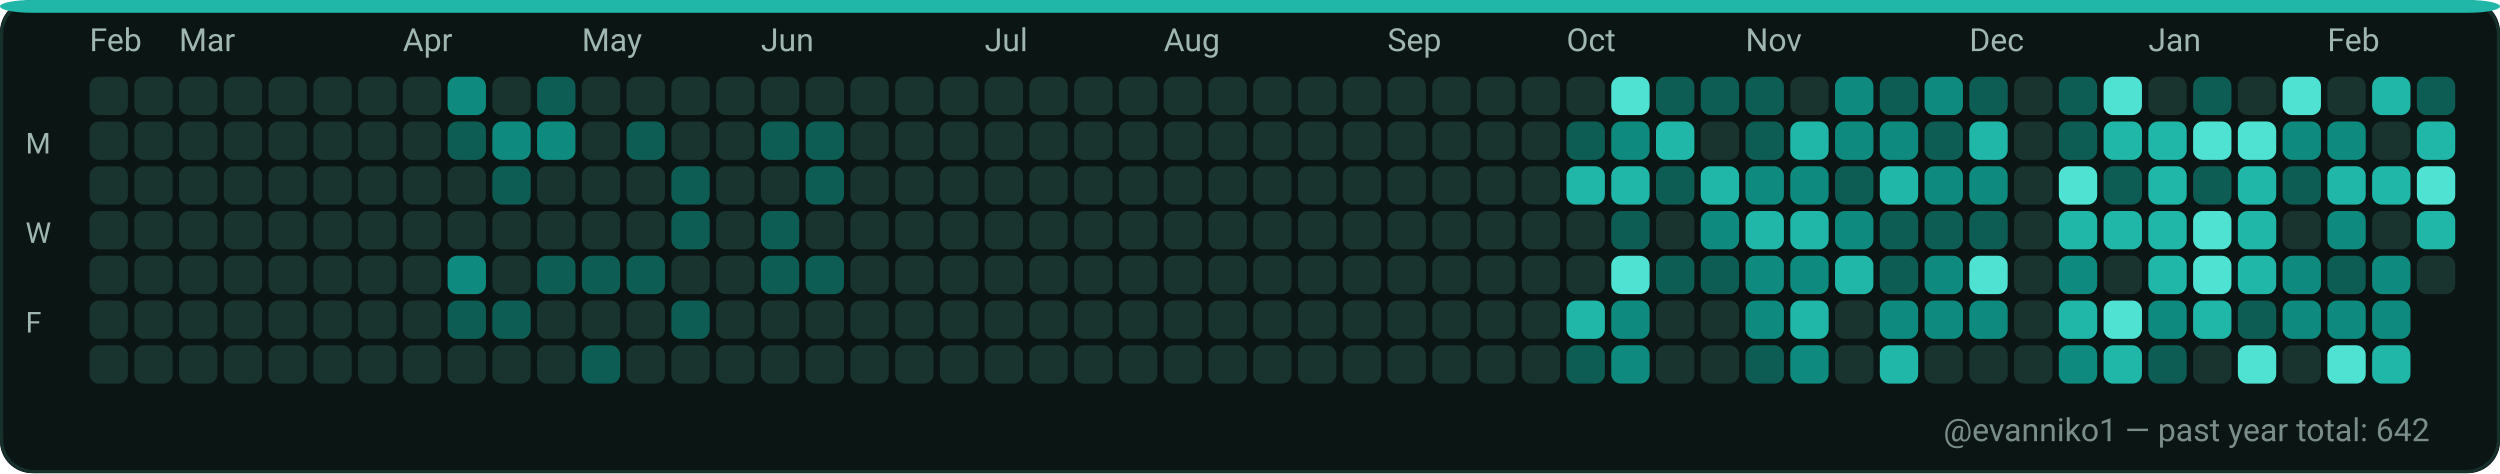
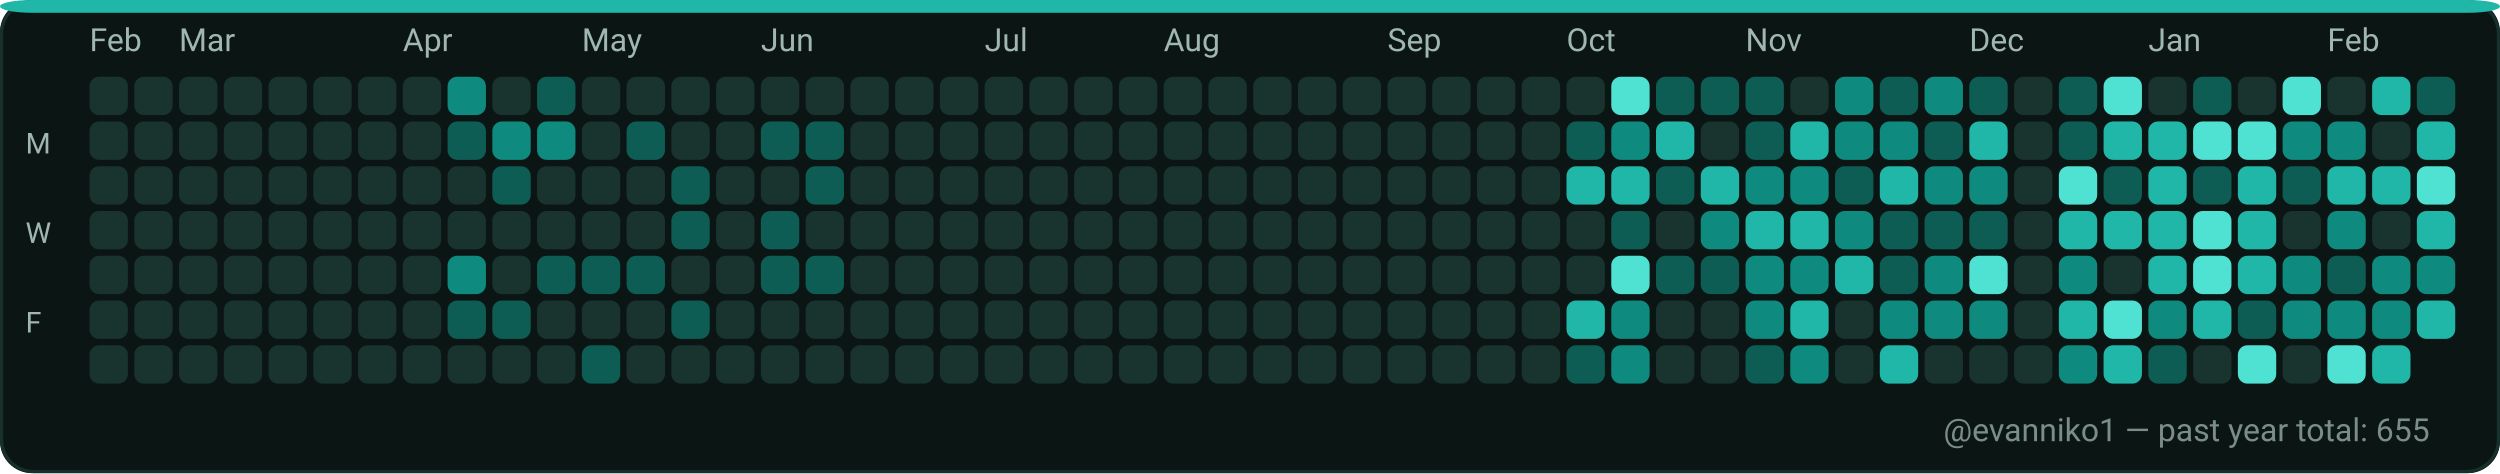
<svg xmlns="http://www.w3.org/2000/svg" width="782" height="148" viewBox="0 0 782 148" role="img" aria-label="GitHub contributions calendar for evanniko1">
  <rect x="0" y="0" width="782" height="148" rx="10" fill="#0D1117" />
  <rect x="0.5" y="0.5" width="781" height="147" rx="10" fill="#0B1514" stroke="#16302C" stroke-width="1" />
  <rect x="0" y="0" width="782" height="4" rx="10" fill="#21B7A8" />
  <text x="28" y="16" fill="#9FB6B1" font-family="ui-sans-serif, system-ui, -apple-system, Segoe UI, Roboto, Ubuntu, Cantarell, Noto Sans, Helvetica Neue, Arial" font-size="10" text-rendering="geometricPrecision">Feb</text>
  <text x="56" y="16" fill="#9FB6B1" font-family="ui-sans-serif, system-ui, -apple-system, Segoe UI, Roboto, Ubuntu, Cantarell, Noto Sans, Helvetica Neue, Arial" font-size="10" text-rendering="geometricPrecision">Mar</text>
  <text x="126" y="16" fill="#9FB6B1" font-family="ui-sans-serif, system-ui, -apple-system, Segoe UI, Roboto, Ubuntu, Cantarell, Noto Sans, Helvetica Neue, Arial" font-size="10" text-rendering="geometricPrecision">Apr</text>
  <text x="182" y="16" fill="#9FB6B1" font-family="ui-sans-serif, system-ui, -apple-system, Segoe UI, Roboto, Ubuntu, Cantarell, Noto Sans, Helvetica Neue, Arial" font-size="10" text-rendering="geometricPrecision">May</text>
  <text x="238" y="16" fill="#9FB6B1" font-family="ui-sans-serif, system-ui, -apple-system, Segoe UI, Roboto, Ubuntu, Cantarell, Noto Sans, Helvetica Neue, Arial" font-size="10" text-rendering="geometricPrecision">Jun</text>
  <text x="308" y="16" fill="#9FB6B1" font-family="ui-sans-serif, system-ui, -apple-system, Segoe UI, Roboto, Ubuntu, Cantarell, Noto Sans, Helvetica Neue, Arial" font-size="10" text-rendering="geometricPrecision">Jul</text>
  <text x="364" y="16" fill="#9FB6B1" font-family="ui-sans-serif, system-ui, -apple-system, Segoe UI, Roboto, Ubuntu, Cantarell, Noto Sans, Helvetica Neue, Arial" font-size="10" text-rendering="geometricPrecision">Aug</text>
  <text x="434" y="16" fill="#9FB6B1" font-family="ui-sans-serif, system-ui, -apple-system, Segoe UI, Roboto, Ubuntu, Cantarell, Noto Sans, Helvetica Neue, Arial" font-size="10" text-rendering="geometricPrecision">Sep</text>
  <text x="490" y="16" fill="#9FB6B1" font-family="ui-sans-serif, system-ui, -apple-system, Segoe UI, Roboto, Ubuntu, Cantarell, Noto Sans, Helvetica Neue, Arial" font-size="10" text-rendering="geometricPrecision">Oct</text>
  <text x="546" y="16" fill="#9FB6B1" font-family="ui-sans-serif, system-ui, -apple-system, Segoe UI, Roboto, Ubuntu, Cantarell, Noto Sans, Helvetica Neue, Arial" font-size="10" text-rendering="geometricPrecision">Nov</text>
  <text x="616" y="16" fill="#9FB6B1" font-family="ui-sans-serif, system-ui, -apple-system, Segoe UI, Roboto, Ubuntu, Cantarell, Noto Sans, Helvetica Neue, Arial" font-size="10" text-rendering="geometricPrecision">Dec</text>
  <text x="672" y="16" fill="#9FB6B1" font-family="ui-sans-serif, system-ui, -apple-system, Segoe UI, Roboto, Ubuntu, Cantarell, Noto Sans, Helvetica Neue, Arial" font-size="10" text-rendering="geometricPrecision">Jan</text>
  <text x="728" y="16" fill="#9FB6B1" font-family="ui-sans-serif, system-ui, -apple-system, Segoe UI, Roboto, Ubuntu, Cantarell, Noto Sans, Helvetica Neue, Arial" font-size="10" text-rendering="geometricPrecision">Feb</text>
  <text x="8" y="48" fill="#9FB6B1" font-family="ui-sans-serif, system-ui, -apple-system, Segoe UI, Roboto, Ubuntu, Cantarell, Noto Sans, Helvetica Neue, Arial" font-size="9" text-rendering="geometricPrecision">M</text>
  <text x="8" y="76" fill="#9FB6B1" font-family="ui-sans-serif, system-ui, -apple-system, Segoe UI, Roboto, Ubuntu, Cantarell, Noto Sans, Helvetica Neue, Arial" font-size="9" text-rendering="geometricPrecision">W</text>
  <text x="8" y="104" fill="#9FB6B1" font-family="ui-sans-serif, system-ui, -apple-system, Segoe UI, Roboto, Ubuntu, Cantarell, Noto Sans, Helvetica Neue, Arial" font-size="9" text-rendering="geometricPrecision">F</text>
  <g>
    <rect x="28" y="24" width="12" height="12" rx="3" fill="#19332F" />
  </g>
  <g>
    <rect x="28" y="38" width="12" height="12" rx="3" fill="#19332F" />
  </g>
  <g>
    <rect x="28" y="52" width="12" height="12" rx="3" fill="#19332F" />
  </g>
  <g>
    <rect x="28" y="66" width="12" height="12" rx="3" fill="#19332F" />
  </g>
  <g>
    <rect x="28" y="80" width="12" height="12" rx="3" fill="#19332F" />
  </g>
  <g>
    <rect x="28" y="94" width="12" height="12" rx="3" fill="#19332F" />
  </g>
  <g>
    <rect x="28" y="108" width="12" height="12" rx="3" fill="#19332F" />
  </g>
  <g>
    <rect x="42" y="24" width="12" height="12" rx="3" fill="#19332F" />
  </g>
  <g>
    <rect x="42" y="38" width="12" height="12" rx="3" fill="#19332F" />
  </g>
  <g>
    <rect x="42" y="52" width="12" height="12" rx="3" fill="#19332F" />
  </g>
  <g>
    <rect x="42" y="66" width="12" height="12" rx="3" fill="#19332F" />
  </g>
  <g>
    <rect x="42" y="80" width="12" height="12" rx="3" fill="#19332F" />
  </g>
  <g>
    <rect x="42" y="94" width="12" height="12" rx="3" fill="#19332F" />
  </g>
  <g>
    <rect x="42" y="108" width="12" height="12" rx="3" fill="#19332F" />
  </g>
  <g>
    <rect x="56" y="24" width="12" height="12" rx="3" fill="#19332F" />
  </g>
  <g>
    <rect x="56" y="38" width="12" height="12" rx="3" fill="#19332F" />
  </g>
  <g>
    <rect x="56" y="52" width="12" height="12" rx="3" fill="#19332F" />
  </g>
  <g>
    <rect x="56" y="66" width="12" height="12" rx="3" fill="#19332F" />
  </g>
  <g>
    <rect x="56" y="80" width="12" height="12" rx="3" fill="#19332F" />
  </g>
  <g>
    <rect x="56" y="94" width="12" height="12" rx="3" fill="#19332F" />
  </g>
  <g>
    <rect x="56" y="108" width="12" height="12" rx="3" fill="#19332F" />
  </g>
  <g>
    <rect x="70" y="24" width="12" height="12" rx="3" fill="#19332F" />
  </g>
  <g>
    <rect x="70" y="38" width="12" height="12" rx="3" fill="#19332F" />
  </g>
  <g>
    <rect x="70" y="52" width="12" height="12" rx="3" fill="#19332F" />
  </g>
  <g>
    <rect x="70" y="66" width="12" height="12" rx="3" fill="#19332F" />
  </g>
  <g>
    <rect x="70" y="80" width="12" height="12" rx="3" fill="#19332F" />
  </g>
  <g>
    <rect x="70" y="94" width="12" height="12" rx="3" fill="#19332F" />
  </g>
  <g>
    <rect x="70" y="108" width="12" height="12" rx="3" fill="#19332F" />
  </g>
  <g>
    <rect x="84" y="24" width="12" height="12" rx="3" fill="#19332F" />
  </g>
  <g>
    <rect x="84" y="38" width="12" height="12" rx="3" fill="#19332F" />
  </g>
  <g>
    <rect x="84" y="52" width="12" height="12" rx="3" fill="#19332F" />
  </g>
  <g>
    <rect x="84" y="66" width="12" height="12" rx="3" fill="#19332F" />
  </g>
  <g>
    <rect x="84" y="80" width="12" height="12" rx="3" fill="#19332F" />
  </g>
  <g>
    <rect x="84" y="94" width="12" height="12" rx="3" fill="#19332F" />
  </g>
  <g>
    <rect x="84" y="108" width="12" height="12" rx="3" fill="#19332F" />
  </g>
  <g>
    <rect x="98" y="24" width="12" height="12" rx="3" fill="#19332F" />
  </g>
  <g>
    <rect x="98" y="38" width="12" height="12" rx="3" fill="#19332F" />
  </g>
  <g>
    <rect x="98" y="52" width="12" height="12" rx="3" fill="#19332F" />
  </g>
  <g>
    <rect x="98" y="66" width="12" height="12" rx="3" fill="#19332F" />
  </g>
  <g>
    <rect x="98" y="80" width="12" height="12" rx="3" fill="#19332F" />
  </g>
  <g>
    <rect x="98" y="94" width="12" height="12" rx="3" fill="#19332F" />
  </g>
  <g>
    <rect x="98" y="108" width="12" height="12" rx="3" fill="#19332F" />
  </g>
  <g>
    <rect x="112" y="24" width="12" height="12" rx="3" fill="#19332F" />
  </g>
  <g>
    <rect x="112" y="38" width="12" height="12" rx="3" fill="#19332F" />
  </g>
  <g>
    <rect x="112" y="52" width="12" height="12" rx="3" fill="#19332F" />
  </g>
  <g>
    <rect x="112" y="66" width="12" height="12" rx="3" fill="#19332F" />
  </g>
  <g>
    <rect x="112" y="80" width="12" height="12" rx="3" fill="#19332F" />
  </g>
  <g>
    <rect x="112" y="94" width="12" height="12" rx="3" fill="#19332F" />
  </g>
  <g>
    <rect x="112" y="108" width="12" height="12" rx="3" fill="#19332F" />
  </g>
  <g>
    <rect x="126" y="24" width="12" height="12" rx="3" fill="#19332F" />
  </g>
  <g>
    <rect x="126" y="38" width="12" height="12" rx="3" fill="#19332F" />
  </g>
  <g>
    <rect x="126" y="52" width="12" height="12" rx="3" fill="#19332F" />
  </g>
  <g>
    <rect x="126" y="66" width="12" height="12" rx="3" fill="#19332F" />
  </g>
  <g>
    <rect x="126" y="80" width="12" height="12" rx="3" fill="#19332F" />
  </g>
  <g>
    <rect x="126" y="94" width="12" height="12" rx="3" fill="#19332F" />
  </g>
  <g>
    <rect x="126" y="108" width="12" height="12" rx="3" fill="#19332F" />
  </g>
  <g>
    <rect x="140" y="24" width="12" height="12" rx="3" fill="#0E8B7E" />
  </g>
  <g>
    <rect x="140" y="38" width="12" height="12" rx="3" fill="#0D5D54" />
  </g>
  <g>
    <rect x="140" y="52" width="12" height="12" rx="3" fill="#19332F" />
  </g>
  <g>
    <rect x="140" y="66" width="12" height="12" rx="3" fill="#19332F" />
  </g>
  <g>
    <rect x="140" y="80" width="12" height="12" rx="3" fill="#0E8B7E" />
  </g>
  <g>
    <rect x="140" y="94" width="12" height="12" rx="3" fill="#0D5D54" />
  </g>
  <g>
    <rect x="140" y="108" width="12" height="12" rx="3" fill="#19332F" />
  </g>
  <g>
    <rect x="154" y="24" width="12" height="12" rx="3" fill="#19332F" />
  </g>
  <g>
    <rect x="154" y="38" width="12" height="12" rx="3" fill="#0E8B7E" />
  </g>
  <g>
    <rect x="154" y="52" width="12" height="12" rx="3" fill="#0D5D54" />
  </g>
  <g>
    <rect x="154" y="66" width="12" height="12" rx="3" fill="#19332F" />
  </g>
  <g>
    <rect x="154" y="80" width="12" height="12" rx="3" fill="#19332F" />
  </g>
  <g>
    <rect x="154" y="94" width="12" height="12" rx="3" fill="#0D5D54" />
  </g>
  <g>
    <rect x="154" y="108" width="12" height="12" rx="3" fill="#19332F" />
  </g>
  <g>
    <rect x="168" y="24" width="12" height="12" rx="3" fill="#0D5D54" />
  </g>
  <g>
    <rect x="168" y="38" width="12" height="12" rx="3" fill="#0E8B7E" />
  </g>
  <g>
    <rect x="168" y="52" width="12" height="12" rx="3" fill="#19332F" />
  </g>
  <g>
    <rect x="168" y="66" width="12" height="12" rx="3" fill="#19332F" />
  </g>
  <g>
    <rect x="168" y="80" width="12" height="12" rx="3" fill="#0D5D54" />
  </g>
  <g>
    <rect x="168" y="94" width="12" height="12" rx="3" fill="#19332F" />
  </g>
  <g>
    <rect x="168" y="108" width="12" height="12" rx="3" fill="#19332F" />
  </g>
  <g>
    <rect x="182" y="24" width="12" height="12" rx="3" fill="#19332F" />
  </g>
  <g>
    <rect x="182" y="38" width="12" height="12" rx="3" fill="#19332F" />
  </g>
  <g>
    <rect x="182" y="52" width="12" height="12" rx="3" fill="#19332F" />
  </g>
  <g>
    <rect x="182" y="66" width="12" height="12" rx="3" fill="#19332F" />
  </g>
  <g>
    <rect x="182" y="80" width="12" height="12" rx="3" fill="#0D5D54" />
  </g>
  <g>
    <rect x="182" y="94" width="12" height="12" rx="3" fill="#19332F" />
  </g>
  <g>
    <rect x="182" y="108" width="12" height="12" rx="3" fill="#0D5D54" />
  </g>
  <g>
    <rect x="196" y="24" width="12" height="12" rx="3" fill="#19332F" />
  </g>
  <g>
    <rect x="196" y="38" width="12" height="12" rx="3" fill="#0D5D54" />
  </g>
  <g>
    <rect x="196" y="52" width="12" height="12" rx="3" fill="#19332F" />
  </g>
  <g>
    <rect x="196" y="66" width="12" height="12" rx="3" fill="#19332F" />
  </g>
  <g>
    <rect x="196" y="80" width="12" height="12" rx="3" fill="#0D5D54" />
  </g>
  <g>
    <rect x="196" y="94" width="12" height="12" rx="3" fill="#19332F" />
  </g>
  <g>
    <rect x="196" y="108" width="12" height="12" rx="3" fill="#19332F" />
  </g>
  <g>
    <rect x="210" y="24" width="12" height="12" rx="3" fill="#19332F" />
  </g>
  <g>
    <rect x="210" y="38" width="12" height="12" rx="3" fill="#19332F" />
  </g>
  <g>
    <rect x="210" y="52" width="12" height="12" rx="3" fill="#0D5D54" />
  </g>
  <g>
    <rect x="210" y="66" width="12" height="12" rx="3" fill="#0D5D54" />
  </g>
  <g>
    <rect x="210" y="80" width="12" height="12" rx="3" fill="#19332F" />
  </g>
  <g>
    <rect x="210" y="94" width="12" height="12" rx="3" fill="#0D5D54" />
  </g>
  <g>
    <rect x="210" y="108" width="12" height="12" rx="3" fill="#19332F" />
  </g>
  <g>
    <rect x="224" y="24" width="12" height="12" rx="3" fill="#19332F" />
  </g>
  <g>
    <rect x="224" y="38" width="12" height="12" rx="3" fill="#19332F" />
  </g>
  <g>
    <rect x="224" y="52" width="12" height="12" rx="3" fill="#19332F" />
  </g>
  <g>
    <rect x="224" y="66" width="12" height="12" rx="3" fill="#19332F" />
  </g>
  <g>
    <rect x="224" y="80" width="12" height="12" rx="3" fill="#19332F" />
  </g>
  <g>
    <rect x="224" y="94" width="12" height="12" rx="3" fill="#19332F" />
  </g>
  <g>
    <rect x="224" y="108" width="12" height="12" rx="3" fill="#19332F" />
  </g>
  <g>
    <rect x="238" y="24" width="12" height="12" rx="3" fill="#19332F" />
  </g>
  <g>
    <rect x="238" y="38" width="12" height="12" rx="3" fill="#0D5D54" />
  </g>
  <g>
    <rect x="238" y="52" width="12" height="12" rx="3" fill="#19332F" />
  </g>
  <g>
    <rect x="238" y="66" width="12" height="12" rx="3" fill="#0D5D54" />
  </g>
  <g>
    <rect x="238" y="80" width="12" height="12" rx="3" fill="#0D5D54" />
  </g>
  <g>
    <rect x="238" y="94" width="12" height="12" rx="3" fill="#19332F" />
  </g>
  <g>
    <rect x="238" y="108" width="12" height="12" rx="3" fill="#19332F" />
  </g>
  <g>
    <rect x="252" y="24" width="12" height="12" rx="3" fill="#19332F" />
  </g>
  <g>
    <rect x="252" y="38" width="12" height="12" rx="3" fill="#0D5D54" />
  </g>
  <g>
    <rect x="252" y="52" width="12" height="12" rx="3" fill="#0D5D54" />
  </g>
  <g>
    <rect x="252" y="66" width="12" height="12" rx="3" fill="#19332F" />
  </g>
  <g>
    <rect x="252" y="80" width="12" height="12" rx="3" fill="#0D5D54" />
  </g>
  <g>
    <rect x="252" y="94" width="12" height="12" rx="3" fill="#19332F" />
  </g>
  <g>
    <rect x="252" y="108" width="12" height="12" rx="3" fill="#19332F" />
  </g>
  <g>
    <rect x="266" y="24" width="12" height="12" rx="3" fill="#19332F" />
  </g>
  <g>
    <rect x="266" y="38" width="12" height="12" rx="3" fill="#19332F" />
  </g>
  <g>
    <rect x="266" y="52" width="12" height="12" rx="3" fill="#19332F" />
  </g>
  <g>
    <rect x="266" y="66" width="12" height="12" rx="3" fill="#19332F" />
  </g>
  <g>
    <rect x="266" y="80" width="12" height="12" rx="3" fill="#19332F" />
  </g>
  <g>
    <rect x="266" y="94" width="12" height="12" rx="3" fill="#19332F" />
  </g>
  <g>
    <rect x="266" y="108" width="12" height="12" rx="3" fill="#19332F" />
  </g>
  <g>
    <rect x="280" y="24" width="12" height="12" rx="3" fill="#19332F" />
  </g>
  <g>
    <rect x="280" y="38" width="12" height="12" rx="3" fill="#19332F" />
  </g>
  <g>
    <rect x="280" y="52" width="12" height="12" rx="3" fill="#19332F" />
  </g>
  <g>
    <rect x="280" y="66" width="12" height="12" rx="3" fill="#19332F" />
  </g>
  <g>
    <rect x="280" y="80" width="12" height="12" rx="3" fill="#19332F" />
  </g>
  <g>
    <rect x="280" y="94" width="12" height="12" rx="3" fill="#19332F" />
  </g>
  <g>
    <rect x="280" y="108" width="12" height="12" rx="3" fill="#19332F" />
  </g>
  <g>
    <rect x="294" y="24" width="12" height="12" rx="3" fill="#19332F" />
  </g>
  <g>
    <rect x="294" y="38" width="12" height="12" rx="3" fill="#19332F" />
  </g>
  <g>
    <rect x="294" y="52" width="12" height="12" rx="3" fill="#19332F" />
  </g>
  <g>
    <rect x="294" y="66" width="12" height="12" rx="3" fill="#19332F" />
  </g>
  <g>
    <rect x="294" y="80" width="12" height="12" rx="3" fill="#19332F" />
  </g>
  <g>
    <rect x="294" y="94" width="12" height="12" rx="3" fill="#19332F" />
  </g>
  <g>
    <rect x="294" y="108" width="12" height="12" rx="3" fill="#19332F" />
  </g>
  <g>
    <rect x="308" y="24" width="12" height="12" rx="3" fill="#19332F" />
  </g>
  <g>
    <rect x="308" y="38" width="12" height="12" rx="3" fill="#19332F" />
  </g>
  <g>
    <rect x="308" y="52" width="12" height="12" rx="3" fill="#19332F" />
  </g>
  <g>
    <rect x="308" y="66" width="12" height="12" rx="3" fill="#19332F" />
  </g>
  <g>
    <rect x="308" y="80" width="12" height="12" rx="3" fill="#19332F" />
  </g>
  <g>
    <rect x="308" y="94" width="12" height="12" rx="3" fill="#19332F" />
  </g>
  <g>
    <rect x="308" y="108" width="12" height="12" rx="3" fill="#19332F" />
  </g>
  <g>
    <rect x="322" y="24" width="12" height="12" rx="3" fill="#19332F" />
  </g>
  <g>
    <rect x="322" y="38" width="12" height="12" rx="3" fill="#19332F" />
  </g>
  <g>
    <rect x="322" y="52" width="12" height="12" rx="3" fill="#19332F" />
  </g>
  <g>
    <rect x="322" y="66" width="12" height="12" rx="3" fill="#19332F" />
  </g>
  <g>
    <rect x="322" y="80" width="12" height="12" rx="3" fill="#19332F" />
  </g>
  <g>
    <rect x="322" y="94" width="12" height="12" rx="3" fill="#19332F" />
  </g>
  <g>
    <rect x="322" y="108" width="12" height="12" rx="3" fill="#19332F" />
  </g>
  <g>
    <rect x="336" y="24" width="12" height="12" rx="3" fill="#19332F" />
  </g>
  <g>
    <rect x="336" y="38" width="12" height="12" rx="3" fill="#19332F" />
  </g>
  <g>
    <rect x="336" y="52" width="12" height="12" rx="3" fill="#19332F" />
  </g>
  <g>
    <rect x="336" y="66" width="12" height="12" rx="3" fill="#19332F" />
  </g>
  <g>
    <rect x="336" y="80" width="12" height="12" rx="3" fill="#19332F" />
  </g>
  <g>
    <rect x="336" y="94" width="12" height="12" rx="3" fill="#19332F" />
  </g>
  <g>
    <rect x="336" y="108" width="12" height="12" rx="3" fill="#19332F" />
  </g>
  <g>
    <rect x="350" y="24" width="12" height="12" rx="3" fill="#19332F" />
  </g>
  <g>
    <rect x="350" y="38" width="12" height="12" rx="3" fill="#19332F" />
  </g>
  <g>
    <rect x="350" y="52" width="12" height="12" rx="3" fill="#19332F" />
  </g>
  <g>
    <rect x="350" y="66" width="12" height="12" rx="3" fill="#19332F" />
  </g>
  <g>
    <rect x="350" y="80" width="12" height="12" rx="3" fill="#19332F" />
  </g>
  <g>
    <rect x="350" y="94" width="12" height="12" rx="3" fill="#19332F" />
  </g>
  <g>
    <rect x="350" y="108" width="12" height="12" rx="3" fill="#19332F" />
  </g>
  <g>
    <rect x="364" y="24" width="12" height="12" rx="3" fill="#19332F" />
  </g>
  <g>
    <rect x="364" y="38" width="12" height="12" rx="3" fill="#19332F" />
  </g>
  <g>
    <rect x="364" y="52" width="12" height="12" rx="3" fill="#19332F" />
  </g>
  <g>
    <rect x="364" y="66" width="12" height="12" rx="3" fill="#19332F" />
  </g>
  <g>
    <rect x="364" y="80" width="12" height="12" rx="3" fill="#19332F" />
  </g>
  <g>
    <rect x="364" y="94" width="12" height="12" rx="3" fill="#19332F" />
  </g>
  <g>
    <rect x="364" y="108" width="12" height="12" rx="3" fill="#19332F" />
  </g>
  <g>
    <rect x="378" y="24" width="12" height="12" rx="3" fill="#19332F" />
  </g>
  <g>
    <rect x="378" y="38" width="12" height="12" rx="3" fill="#19332F" />
  </g>
  <g>
    <rect x="378" y="52" width="12" height="12" rx="3" fill="#19332F" />
  </g>
  <g>
    <rect x="378" y="66" width="12" height="12" rx="3" fill="#19332F" />
  </g>
  <g>
    <rect x="378" y="80" width="12" height="12" rx="3" fill="#19332F" />
  </g>
  <g>
    <rect x="378" y="94" width="12" height="12" rx="3" fill="#19332F" />
  </g>
  <g>
    <rect x="378" y="108" width="12" height="12" rx="3" fill="#19332F" />
  </g>
  <g>
    <rect x="392" y="24" width="12" height="12" rx="3" fill="#19332F" />
  </g>
  <g>
    <rect x="392" y="38" width="12" height="12" rx="3" fill="#19332F" />
  </g>
  <g>
    <rect x="392" y="52" width="12" height="12" rx="3" fill="#19332F" />
  </g>
  <g>
    <rect x="392" y="66" width="12" height="12" rx="3" fill="#19332F" />
  </g>
  <g>
    <rect x="392" y="80" width="12" height="12" rx="3" fill="#19332F" />
  </g>
  <g>
    <rect x="392" y="94" width="12" height="12" rx="3" fill="#19332F" />
  </g>
  <g>
    <rect x="392" y="108" width="12" height="12" rx="3" fill="#19332F" />
  </g>
  <g>
    <rect x="406" y="24" width="12" height="12" rx="3" fill="#19332F" />
  </g>
  <g>
    <rect x="406" y="38" width="12" height="12" rx="3" fill="#19332F" />
  </g>
  <g>
    <rect x="406" y="52" width="12" height="12" rx="3" fill="#19332F" />
  </g>
  <g>
    <rect x="406" y="66" width="12" height="12" rx="3" fill="#19332F" />
  </g>
  <g>
    <rect x="406" y="80" width="12" height="12" rx="3" fill="#19332F" />
  </g>
  <g>
    <rect x="406" y="94" width="12" height="12" rx="3" fill="#19332F" />
  </g>
  <g>
    <rect x="406" y="108" width="12" height="12" rx="3" fill="#19332F" />
  </g>
  <g>
    <rect x="420" y="24" width="12" height="12" rx="3" fill="#19332F" />
  </g>
  <g>
    <rect x="420" y="38" width="12" height="12" rx="3" fill="#19332F" />
  </g>
  <g>
    <rect x="420" y="52" width="12" height="12" rx="3" fill="#19332F" />
  </g>
  <g>
    <rect x="420" y="66" width="12" height="12" rx="3" fill="#19332F" />
  </g>
  <g>
    <rect x="420" y="80" width="12" height="12" rx="3" fill="#19332F" />
  </g>
  <g>
    <rect x="420" y="94" width="12" height="12" rx="3" fill="#19332F" />
  </g>
  <g>
    <rect x="420" y="108" width="12" height="12" rx="3" fill="#19332F" />
  </g>
  <g>
    <rect x="434" y="24" width="12" height="12" rx="3" fill="#19332F" />
  </g>
  <g>
    <rect x="434" y="38" width="12" height="12" rx="3" fill="#19332F" />
  </g>
  <g>
    <rect x="434" y="52" width="12" height="12" rx="3" fill="#19332F" />
  </g>
  <g>
    <rect x="434" y="66" width="12" height="12" rx="3" fill="#19332F" />
  </g>
  <g>
    <rect x="434" y="80" width="12" height="12" rx="3" fill="#19332F" />
  </g>
  <g>
    <rect x="434" y="94" width="12" height="12" rx="3" fill="#19332F" />
  </g>
  <g>
    <rect x="434" y="108" width="12" height="12" rx="3" fill="#19332F" />
  </g>
  <g>
    <rect x="448" y="24" width="12" height="12" rx="3" fill="#19332F" />
  </g>
  <g>
    <rect x="448" y="38" width="12" height="12" rx="3" fill="#19332F" />
  </g>
  <g>
    <rect x="448" y="52" width="12" height="12" rx="3" fill="#19332F" />
  </g>
  <g>
    <rect x="448" y="66" width="12" height="12" rx="3" fill="#19332F" />
  </g>
  <g>
    <rect x="448" y="80" width="12" height="12" rx="3" fill="#19332F" />
  </g>
  <g>
    <rect x="448" y="94" width="12" height="12" rx="3" fill="#19332F" />
  </g>
  <g>
    <rect x="448" y="108" width="12" height="12" rx="3" fill="#19332F" />
  </g>
  <g>
    <rect x="462" y="24" width="12" height="12" rx="3" fill="#19332F" />
  </g>
  <g>
    <rect x="462" y="38" width="12" height="12" rx="3" fill="#19332F" />
  </g>
  <g>
    <rect x="462" y="52" width="12" height="12" rx="3" fill="#19332F" />
  </g>
  <g>
    <rect x="462" y="66" width="12" height="12" rx="3" fill="#19332F" />
  </g>
  <g>
    <rect x="462" y="80" width="12" height="12" rx="3" fill="#19332F" />
  </g>
  <g>
    <rect x="462" y="94" width="12" height="12" rx="3" fill="#19332F" />
  </g>
  <g>
    <rect x="462" y="108" width="12" height="12" rx="3" fill="#19332F" />
  </g>
  <g>
    <rect x="476" y="24" width="12" height="12" rx="3" fill="#19332F" />
  </g>
  <g>
    <rect x="476" y="38" width="12" height="12" rx="3" fill="#19332F" />
  </g>
  <g>
    <rect x="476" y="52" width="12" height="12" rx="3" fill="#19332F" />
  </g>
  <g>
    <rect x="476" y="66" width="12" height="12" rx="3" fill="#19332F" />
  </g>
  <g>
    <rect x="476" y="80" width="12" height="12" rx="3" fill="#19332F" />
  </g>
  <g>
    <rect x="476" y="94" width="12" height="12" rx="3" fill="#19332F" />
  </g>
  <g>
    <rect x="476" y="108" width="12" height="12" rx="3" fill="#19332F" />
  </g>
  <g>
    <rect x="490" y="24" width="12" height="12" rx="3" fill="#19332F" />
  </g>
  <g>
    <rect x="490" y="38" width="12" height="12" rx="3" fill="#0D5D54" />
  </g>
  <g>
    <rect x="490" y="52" width="12" height="12" rx="3" fill="#21B7A8" />
  </g>
  <g>
    <rect x="490" y="66" width="12" height="12" rx="3" fill="#19332F" />
  </g>
  <g>
    <rect x="490" y="80" width="12" height="12" rx="3" fill="#19332F" />
  </g>
  <g>
    <rect x="490" y="94" width="12" height="12" rx="3" fill="#21B7A8" />
  </g>
  <g>
    <rect x="490" y="108" width="12" height="12" rx="3" fill="#0D5D54" />
  </g>
  <g>
    <rect x="504" y="24" width="12" height="12" rx="3" fill="#4FE2D2" />
  </g>
  <g>
    <rect x="504" y="38" width="12" height="12" rx="3" fill="#0E8B7E" />
  </g>
  <g>
    <rect x="504" y="52" width="12" height="12" rx="3" fill="#21B7A8" />
  </g>
  <g>
    <rect x="504" y="66" width="12" height="12" rx="3" fill="#0D5D54" />
  </g>
  <g>
    <rect x="504" y="80" width="12" height="12" rx="3" fill="#4FE2D2" />
  </g>
  <g>
    <rect x="504" y="94" width="12" height="12" rx="3" fill="#0E8B7E" />
  </g>
  <g>
    <rect x="504" y="108" width="12" height="12" rx="3" fill="#0E8B7E" />
  </g>
  <g>
    <rect x="518" y="24" width="12" height="12" rx="3" fill="#0D5D54" />
  </g>
  <g>
    <rect x="518" y="38" width="12" height="12" rx="3" fill="#21B7A8" />
  </g>
  <g>
    <rect x="518" y="52" width="12" height="12" rx="3" fill="#0D5D54" />
  </g>
  <g>
    <rect x="518" y="66" width="12" height="12" rx="3" fill="#19332F" />
  </g>
  <g>
    <rect x="518" y="80" width="12" height="12" rx="3" fill="#0D5D54" />
  </g>
  <g>
    <rect x="518" y="94" width="12" height="12" rx="3" fill="#19332F" />
  </g>
  <g>
    <rect x="518" y="108" width="12" height="12" rx="3" fill="#19332F" />
  </g>
  <g>
    <rect x="532" y="24" width="12" height="12" rx="3" fill="#0D5D54" />
  </g>
  <g>
    <rect x="532" y="38" width="12" height="12" rx="3" fill="#19332F" />
  </g>
  <g>
    <rect x="532" y="52" width="12" height="12" rx="3" fill="#21B7A8" />
  </g>
  <g>
    <rect x="532" y="66" width="12" height="12" rx="3" fill="#0E8B7E" />
  </g>
  <g>
    <rect x="532" y="80" width="12" height="12" rx="3" fill="#0D5D54" />
  </g>
  <g>
    <rect x="532" y="94" width="12" height="12" rx="3" fill="#19332F" />
  </g>
  <g>
    <rect x="532" y="108" width="12" height="12" rx="3" fill="#19332F" />
  </g>
  <g>
    <rect x="546" y="24" width="12" height="12" rx="3" fill="#0D5D54" />
  </g>
  <g>
    <rect x="546" y="38" width="12" height="12" rx="3" fill="#0D5D54" />
  </g>
  <g>
    <rect x="546" y="52" width="12" height="12" rx="3" fill="#0E8B7E" />
  </g>
  <g>
    <rect x="546" y="66" width="12" height="12" rx="3" fill="#21B7A8" />
  </g>
  <g>
    <rect x="546" y="80" width="12" height="12" rx="3" fill="#0E8B7E" />
  </g>
  <g>
    <rect x="546" y="94" width="12" height="12" rx="3" fill="#0E8B7E" />
  </g>
  <g>
    <rect x="546" y="108" width="12" height="12" rx="3" fill="#0D5D54" />
  </g>
  <g>
    <rect x="560" y="24" width="12" height="12" rx="3" fill="#19332F" />
  </g>
  <g>
    <rect x="560" y="38" width="12" height="12" rx="3" fill="#21B7A8" />
  </g>
  <g>
    <rect x="560" y="52" width="12" height="12" rx="3" fill="#0E8B7E" />
  </g>
  <g>
    <rect x="560" y="66" width="12" height="12" rx="3" fill="#21B7A8" />
  </g>
  <g>
    <rect x="560" y="80" width="12" height="12" rx="3" fill="#0E8B7E" />
  </g>
  <g>
    <rect x="560" y="94" width="12" height="12" rx="3" fill="#21B7A8" />
  </g>
  <g>
    <rect x="560" y="108" width="12" height="12" rx="3" fill="#0E8B7E" />
  </g>
  <g>
    <rect x="574" y="24" width="12" height="12" rx="3" fill="#0E8B7E" />
  </g>
  <g>
    <rect x="574" y="38" width="12" height="12" rx="3" fill="#0E8B7E" />
  </g>
  <g>
    <rect x="574" y="52" width="12" height="12" rx="3" fill="#0D5D54" />
  </g>
  <g>
    <rect x="574" y="66" width="12" height="12" rx="3" fill="#0E8B7E" />
  </g>
  <g>
    <rect x="574" y="80" width="12" height="12" rx="3" fill="#21B7A8" />
  </g>
  <g>
    <rect x="574" y="94" width="12" height="12" rx="3" fill="#19332F" />
  </g>
  <g>
    <rect x="574" y="108" width="12" height="12" rx="3" fill="#19332F" />
  </g>
  <g>
    <rect x="588" y="24" width="12" height="12" rx="3" fill="#0D5D54" />
  </g>
  <g>
    <rect x="588" y="38" width="12" height="12" rx="3" fill="#0E8B7E" />
  </g>
  <g>
    <rect x="588" y="52" width="12" height="12" rx="3" fill="#21B7A8" />
  </g>
  <g>
    <rect x="588" y="66" width="12" height="12" rx="3" fill="#0D5D54" />
  </g>
  <g>
    <rect x="588" y="80" width="12" height="12" rx="3" fill="#0D5D54" />
  </g>
  <g>
    <rect x="588" y="94" width="12" height="12" rx="3" fill="#0E8B7E" />
  </g>
  <g>
    <rect x="588" y="108" width="12" height="12" rx="3" fill="#21B7A8" />
  </g>
  <g>
    <rect x="602" y="24" width="12" height="12" rx="3" fill="#0E8B7E" />
  </g>
  <g>
    <rect x="602" y="38" width="12" height="12" rx="3" fill="#0D5D54" />
  </g>
  <g>
    <rect x="602" y="52" width="12" height="12" rx="3" fill="#0E8B7E" />
  </g>
  <g>
    <rect x="602" y="66" width="12" height="12" rx="3" fill="#0D5D54" />
  </g>
  <g>
    <rect x="602" y="80" width="12" height="12" rx="3" fill="#0E8B7E" />
  </g>
  <g>
    <rect x="602" y="94" width="12" height="12" rx="3" fill="#0E8B7E" />
  </g>
  <g>
    <rect x="602" y="108" width="12" height="12" rx="3" fill="#19332F" />
  </g>
  <g>
    <rect x="616" y="24" width="12" height="12" rx="3" fill="#0D5D54" />
  </g>
  <g>
    <rect x="616" y="38" width="12" height="12" rx="3" fill="#21B7A8" />
  </g>
  <g>
    <rect x="616" y="52" width="12" height="12" rx="3" fill="#0E8B7E" />
  </g>
  <g>
    <rect x="616" y="66" width="12" height="12" rx="3" fill="#0D5D54" />
  </g>
  <g>
    <rect x="616" y="80" width="12" height="12" rx="3" fill="#4FE2D2" />
  </g>
  <g>
    <rect x="616" y="94" width="12" height="12" rx="3" fill="#0E8B7E" />
  </g>
  <g>
    <rect x="616" y="108" width="12" height="12" rx="3" fill="#19332F" />
  </g>
  <g>
    <rect x="630" y="24" width="12" height="12" rx="3" fill="#19332F" />
  </g>
  <g>
    <rect x="630" y="38" width="12" height="12" rx="3" fill="#19332F" />
  </g>
  <g>
    <rect x="630" y="52" width="12" height="12" rx="3" fill="#19332F" />
  </g>
  <g>
    <rect x="630" y="66" width="12" height="12" rx="3" fill="#19332F" />
  </g>
  <g>
    <rect x="630" y="80" width="12" height="12" rx="3" fill="#19332F" />
  </g>
  <g>
    <rect x="630" y="94" width="12" height="12" rx="3" fill="#19332F" />
  </g>
  <g>
    <rect x="630" y="108" width="12" height="12" rx="3" fill="#19332F" />
  </g>
  <g>
    <rect x="644" y="24" width="12" height="12" rx="3" fill="#0D5D54" />
  </g>
  <g>
    <rect x="644" y="38" width="12" height="12" rx="3" fill="#0D5D54" />
  </g>
  <g>
    <rect x="644" y="52" width="12" height="12" rx="3" fill="#4FE2D2" />
  </g>
  <g>
    <rect x="644" y="66" width="12" height="12" rx="3" fill="#21B7A8" />
  </g>
  <g>
    <rect x="644" y="80" width="12" height="12" rx="3" fill="#0E8B7E" />
  </g>
  <g>
    <rect x="644" y="94" width="12" height="12" rx="3" fill="#21B7A8" />
  </g>
  <g>
    <rect x="644" y="108" width="12" height="12" rx="3" fill="#0E8B7E" />
  </g>
  <g>
    <rect x="658" y="24" width="12" height="12" rx="3" fill="#4FE2D2" />
  </g>
  <g>
    <rect x="658" y="38" width="12" height="12" rx="3" fill="#21B7A8" />
  </g>
  <g>
    <rect x="658" y="52" width="12" height="12" rx="3" fill="#0D5D54" />
  </g>
  <g>
    <rect x="658" y="66" width="12" height="12" rx="3" fill="#21B7A8" />
  </g>
  <g>
    <rect x="658" y="80" width="12" height="12" rx="3" fill="#19332F" />
  </g>
  <g>
    <rect x="658" y="94" width="12" height="12" rx="3" fill="#4FE2D2" />
  </g>
  <g>
    <rect x="658" y="108" width="12" height="12" rx="3" fill="#21B7A8" />
  </g>
  <g>
    <rect x="672" y="24" width="12" height="12" rx="3" fill="#19332F" />
  </g>
  <g>
    <rect x="672" y="38" width="12" height="12" rx="3" fill="#21B7A8" />
  </g>
  <g>
    <rect x="672" y="52" width="12" height="12" rx="3" fill="#21B7A8" />
  </g>
  <g>
    <rect x="672" y="66" width="12" height="12" rx="3" fill="#21B7A8" />
  </g>
  <g>
    <rect x="672" y="80" width="12" height="12" rx="3" fill="#21B7A8" />
  </g>
  <g>
    <rect x="672" y="94" width="12" height="12" rx="3" fill="#0E8B7E" />
  </g>
  <g>
    <rect x="672" y="108" width="12" height="12" rx="3" fill="#0D5D54" />
  </g>
  <g>
    <rect x="686" y="24" width="12" height="12" rx="3" fill="#0D5D54" />
  </g>
  <g>
    <rect x="686" y="38" width="12" height="12" rx="3" fill="#4FE2D2" />
  </g>
  <g>
    <rect x="686" y="52" width="12" height="12" rx="3" fill="#0D5D54" />
  </g>
  <g>
    <rect x="686" y="66" width="12" height="12" rx="3" fill="#4FE2D2" />
  </g>
  <g>
    <rect x="686" y="80" width="12" height="12" rx="3" fill="#4FE2D2" />
  </g>
  <g>
    <rect x="686" y="94" width="12" height="12" rx="3" fill="#21B7A8" />
  </g>
  <g>
    <rect x="686" y="108" width="12" height="12" rx="3" fill="#19332F" />
  </g>
  <g>
    <rect x="700" y="24" width="12" height="12" rx="3" fill="#19332F" />
  </g>
  <g>
    <rect x="700" y="38" width="12" height="12" rx="3" fill="#4FE2D2" />
  </g>
  <g>
    <rect x="700" y="52" width="12" height="12" rx="3" fill="#21B7A8" />
  </g>
  <g>
    <rect x="700" y="66" width="12" height="12" rx="3" fill="#21B7A8" />
  </g>
  <g>
    <rect x="700" y="80" width="12" height="12" rx="3" fill="#21B7A8" />
  </g>
  <g>
    <rect x="700" y="94" width="12" height="12" rx="3" fill="#0D5D54" />
  </g>
  <g>
    <rect x="700" y="108" width="12" height="12" rx="3" fill="#4FE2D2" />
  </g>
  <g>
    <rect x="714" y="24" width="12" height="12" rx="3" fill="#4FE2D2" />
  </g>
  <g>
    <rect x="714" y="38" width="12" height="12" rx="3" fill="#0E8B7E" />
  </g>
  <g>
    <rect x="714" y="52" width="12" height="12" rx="3" fill="#0D5D54" />
  </g>
  <g>
    <rect x="714" y="66" width="12" height="12" rx="3" fill="#19332F" />
  </g>
  <g>
    <rect x="714" y="80" width="12" height="12" rx="3" fill="#0E8B7E" />
  </g>
  <g>
    <rect x="714" y="94" width="12" height="12" rx="3" fill="#0E8B7E" />
  </g>
  <g>
    <rect x="714" y="108" width="12" height="12" rx="3" fill="#19332F" />
  </g>
  <g>
    <rect x="728" y="24" width="12" height="12" rx="3" fill="#19332F" />
  </g>
  <g>
    <rect x="728" y="38" width="12" height="12" rx="3" fill="#0E8B7E" />
  </g>
  <g>
    <rect x="728" y="52" width="12" height="12" rx="3" fill="#21B7A8" />
  </g>
  <g>
    <rect x="728" y="66" width="12" height="12" rx="3" fill="#0E8B7E" />
  </g>
  <g>
    <rect x="728" y="80" width="12" height="12" rx="3" fill="#0D5D54" />
  </g>
  <g>
    <rect x="728" y="94" width="12" height="12" rx="3" fill="#0E8B7E" />
  </g>
  <g>
    <rect x="728" y="108" width="12" height="12" rx="3" fill="#4FE2D2" />
  </g>
  <g>
    <rect x="742" y="24" width="12" height="12" rx="3" fill="#21B7A8" />
  </g>
  <g>
    <rect x="742" y="38" width="12" height="12" rx="3" fill="#19332F" />
  </g>
  <g>
    <rect x="742" y="52" width="12" height="12" rx="3" fill="#21B7A8" />
  </g>
  <g>
    <rect x="742" y="66" width="12" height="12" rx="3" fill="#19332F" />
  </g>
  <g>
    <rect x="742" y="80" width="12" height="12" rx="3" fill="#0E8B7E" />
  </g>
  <g>
    <rect x="742" y="94" width="12" height="12" rx="3" fill="#0E8B7E" />
  </g>
  <g>
    <rect x="742" y="108" width="12" height="12" rx="3" fill="#21B7A8" />
  </g>
  <g>
    <rect x="756" y="24" width="12" height="12" rx="3" fill="#0D5D54" />
  </g>
  <g>
    <rect x="756" y="38" width="12" height="12" rx="3" fill="#21B7A8" />
  </g>
  <g>
    <rect x="756" y="52" width="12" height="12" rx="3" fill="#4FE2D2" />
  </g>
  <g>
    <rect x="756" y="66" width="12" height="12" rx="3" fill="#21B7A8" />
  </g>
  <g>
-     <rect x="756" y="80" width="12" height="12" rx="3" fill="#19332F" />
-   </g>
-   <text x="760" y="138" fill="#9FB6B1" font-family="ui-sans-serif, system-ui, -apple-system, Segoe UI, Roboto, Ubuntu, Cantarell, Noto Sans, Helvetica Neue, Arial" font-size="10" text-anchor="end" opacity="0.75">@evanniko1 — past year total: 642</text>
+     <rect x="756" y="80" width="12" height="12" rx="3" fill="#0E8B7E" />
+   </g>
+   <g>
+     <rect x="756" y="94" width="12" height="12" rx="3" fill="#21B7A8" />
+   </g>
+   <text x="760" y="138" fill="#9FB6B1" font-family="ui-sans-serif, system-ui, -apple-system, Segoe UI, Roboto, Ubuntu, Cantarell, Noto Sans, Helvetica Neue, Arial" font-size="10" text-anchor="end" opacity="0.75">@evanniko1 — past year total: 655</text>
</svg>
